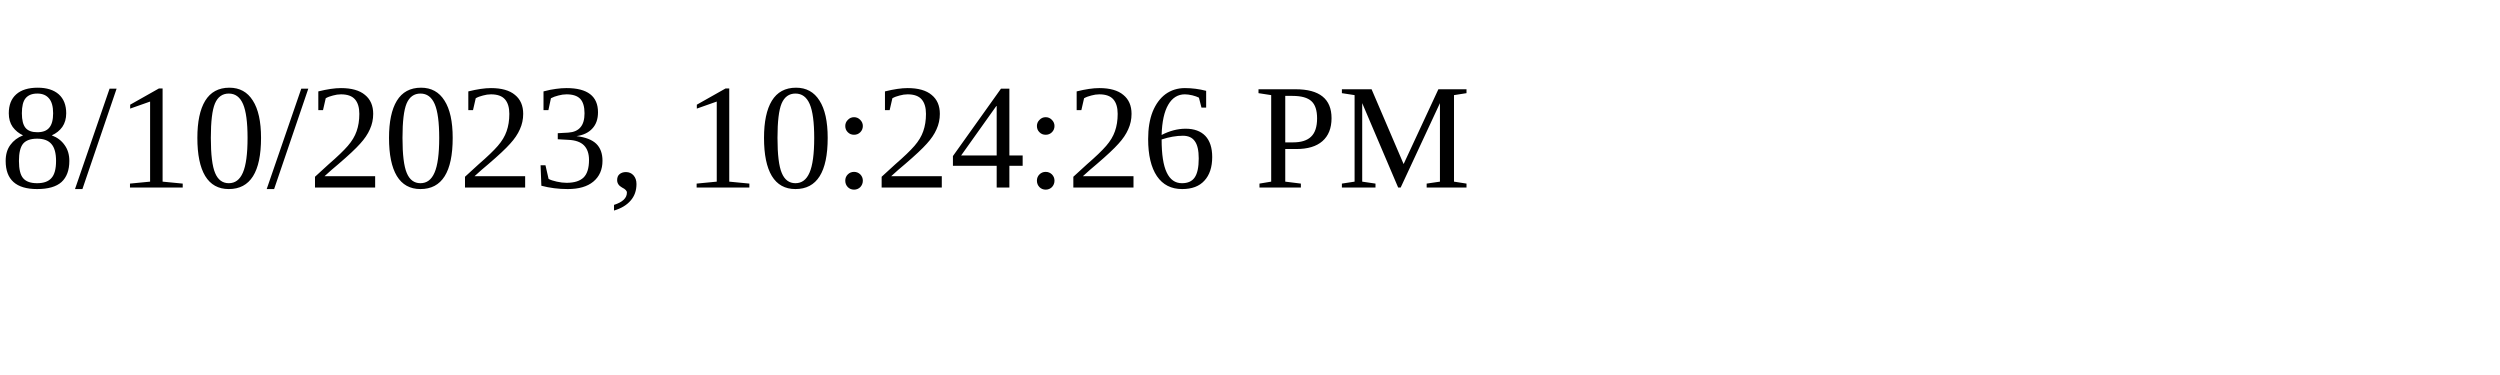
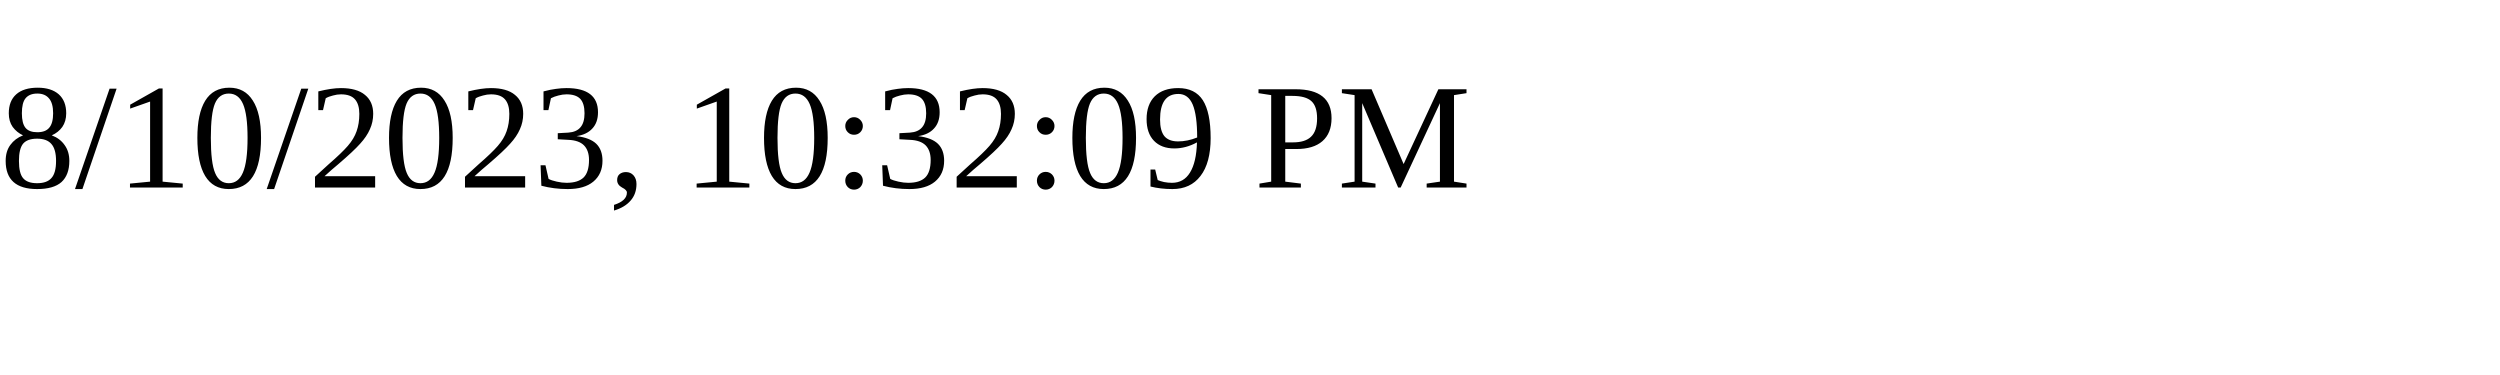
<svg xmlns="http://www.w3.org/2000/svg" height="30" width="200">
-   <text x="0" y="15">8/10/2023, 10:24:26 PM</text>
+   <text x="0" y="15">8/10/2023, 10:32:09 PM</text>
</svg>
